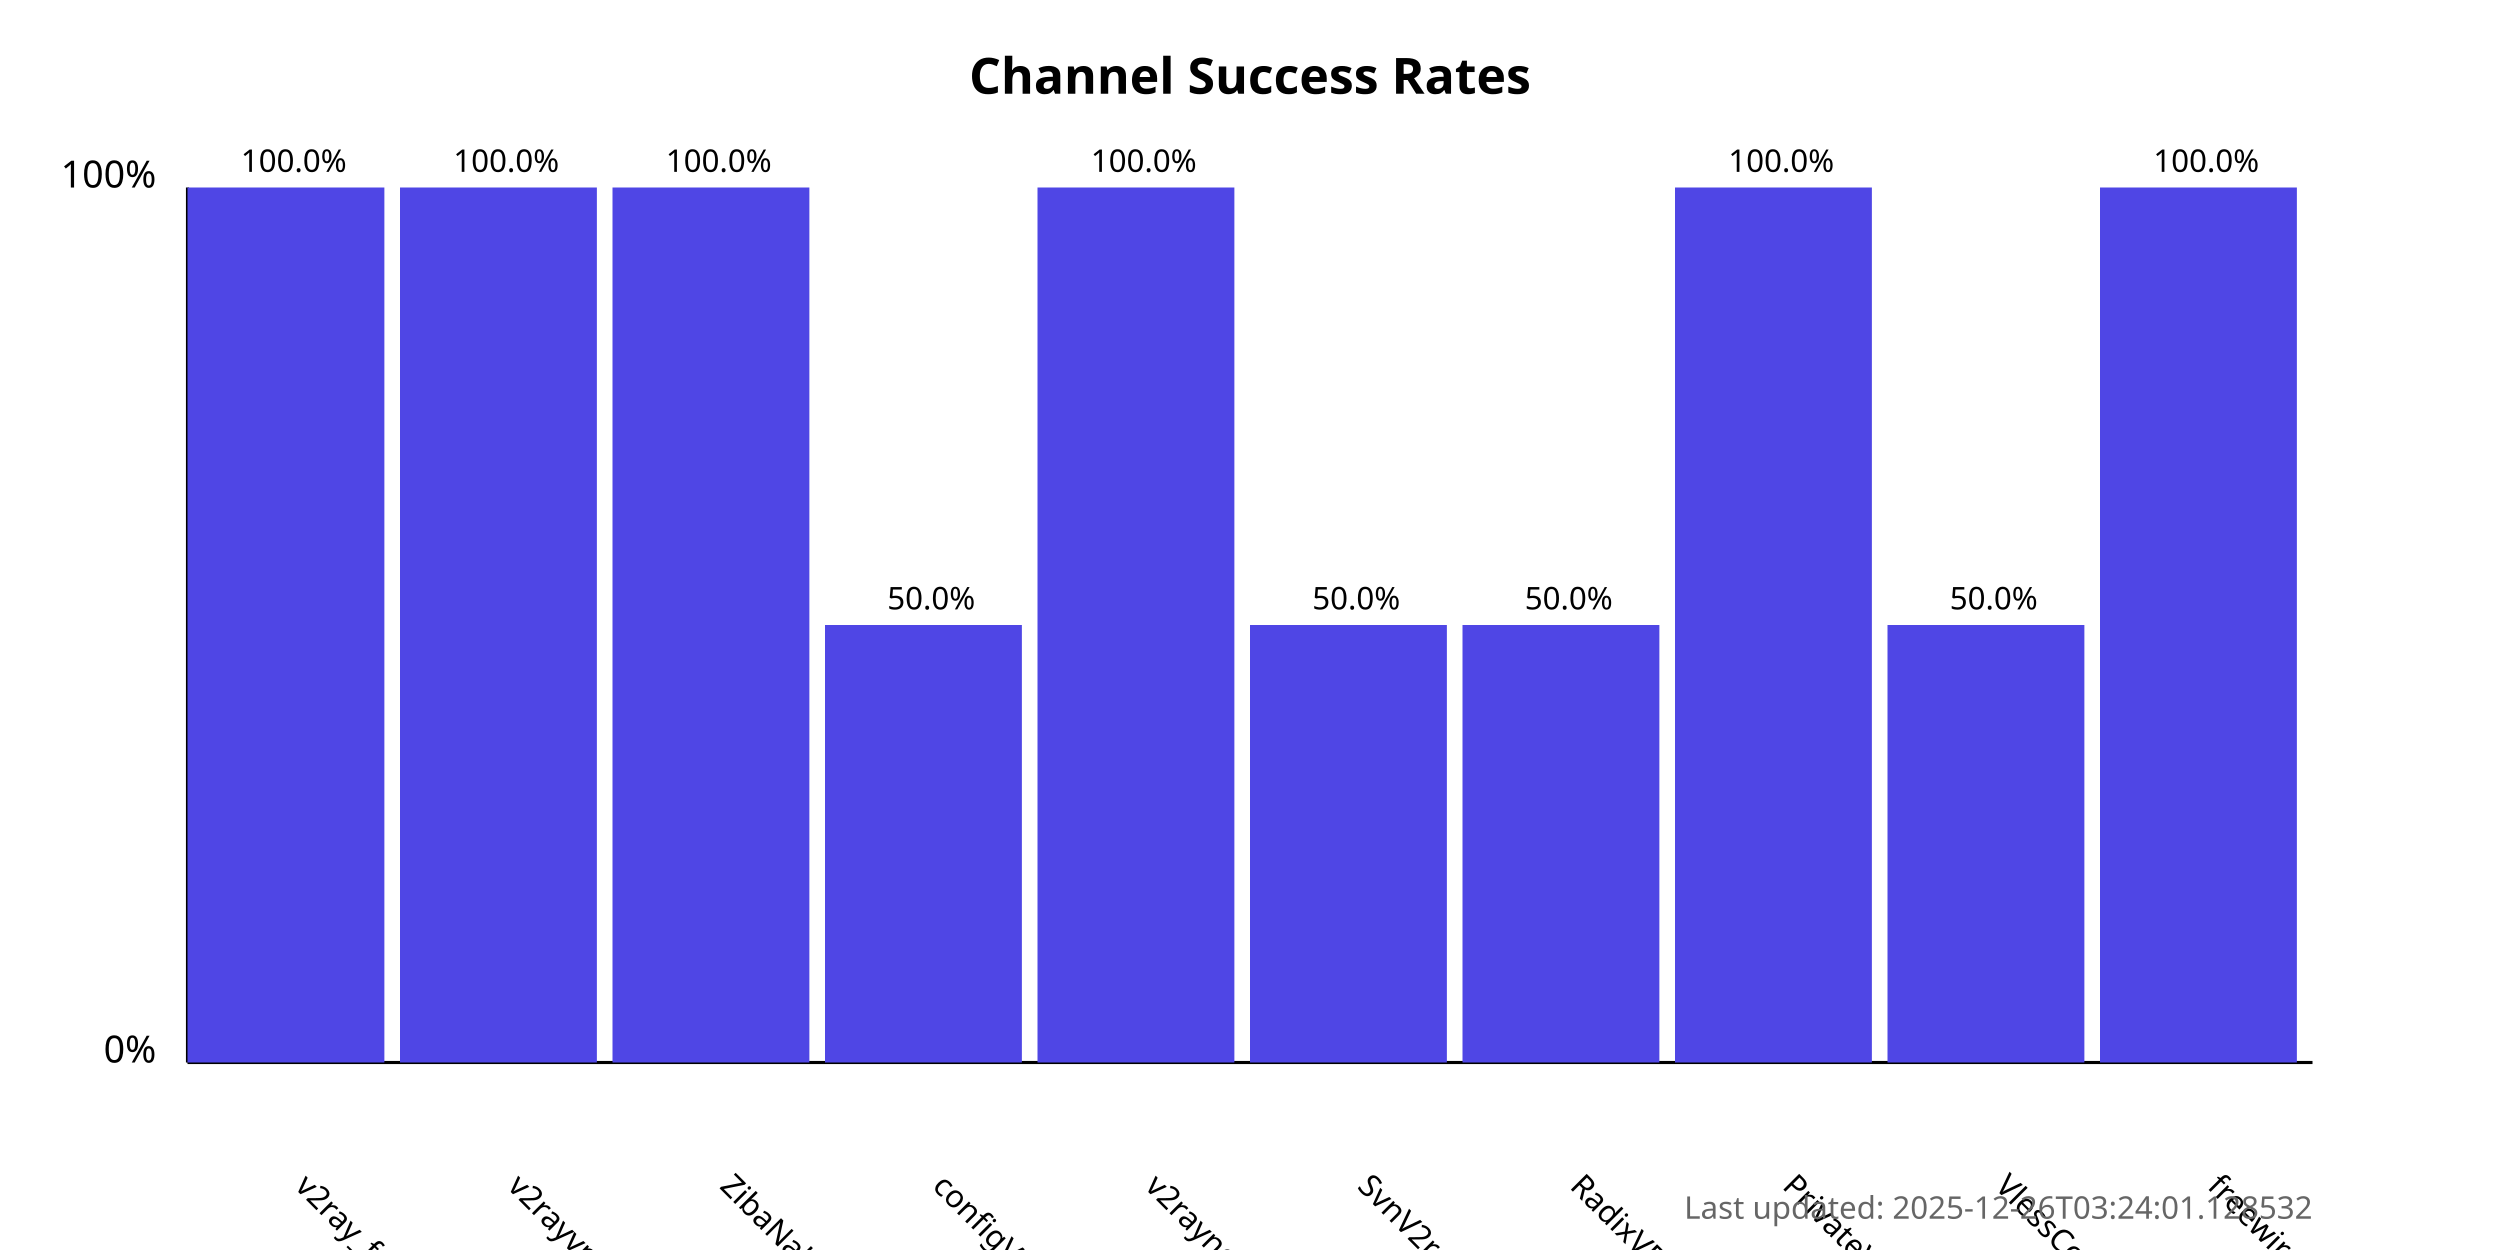
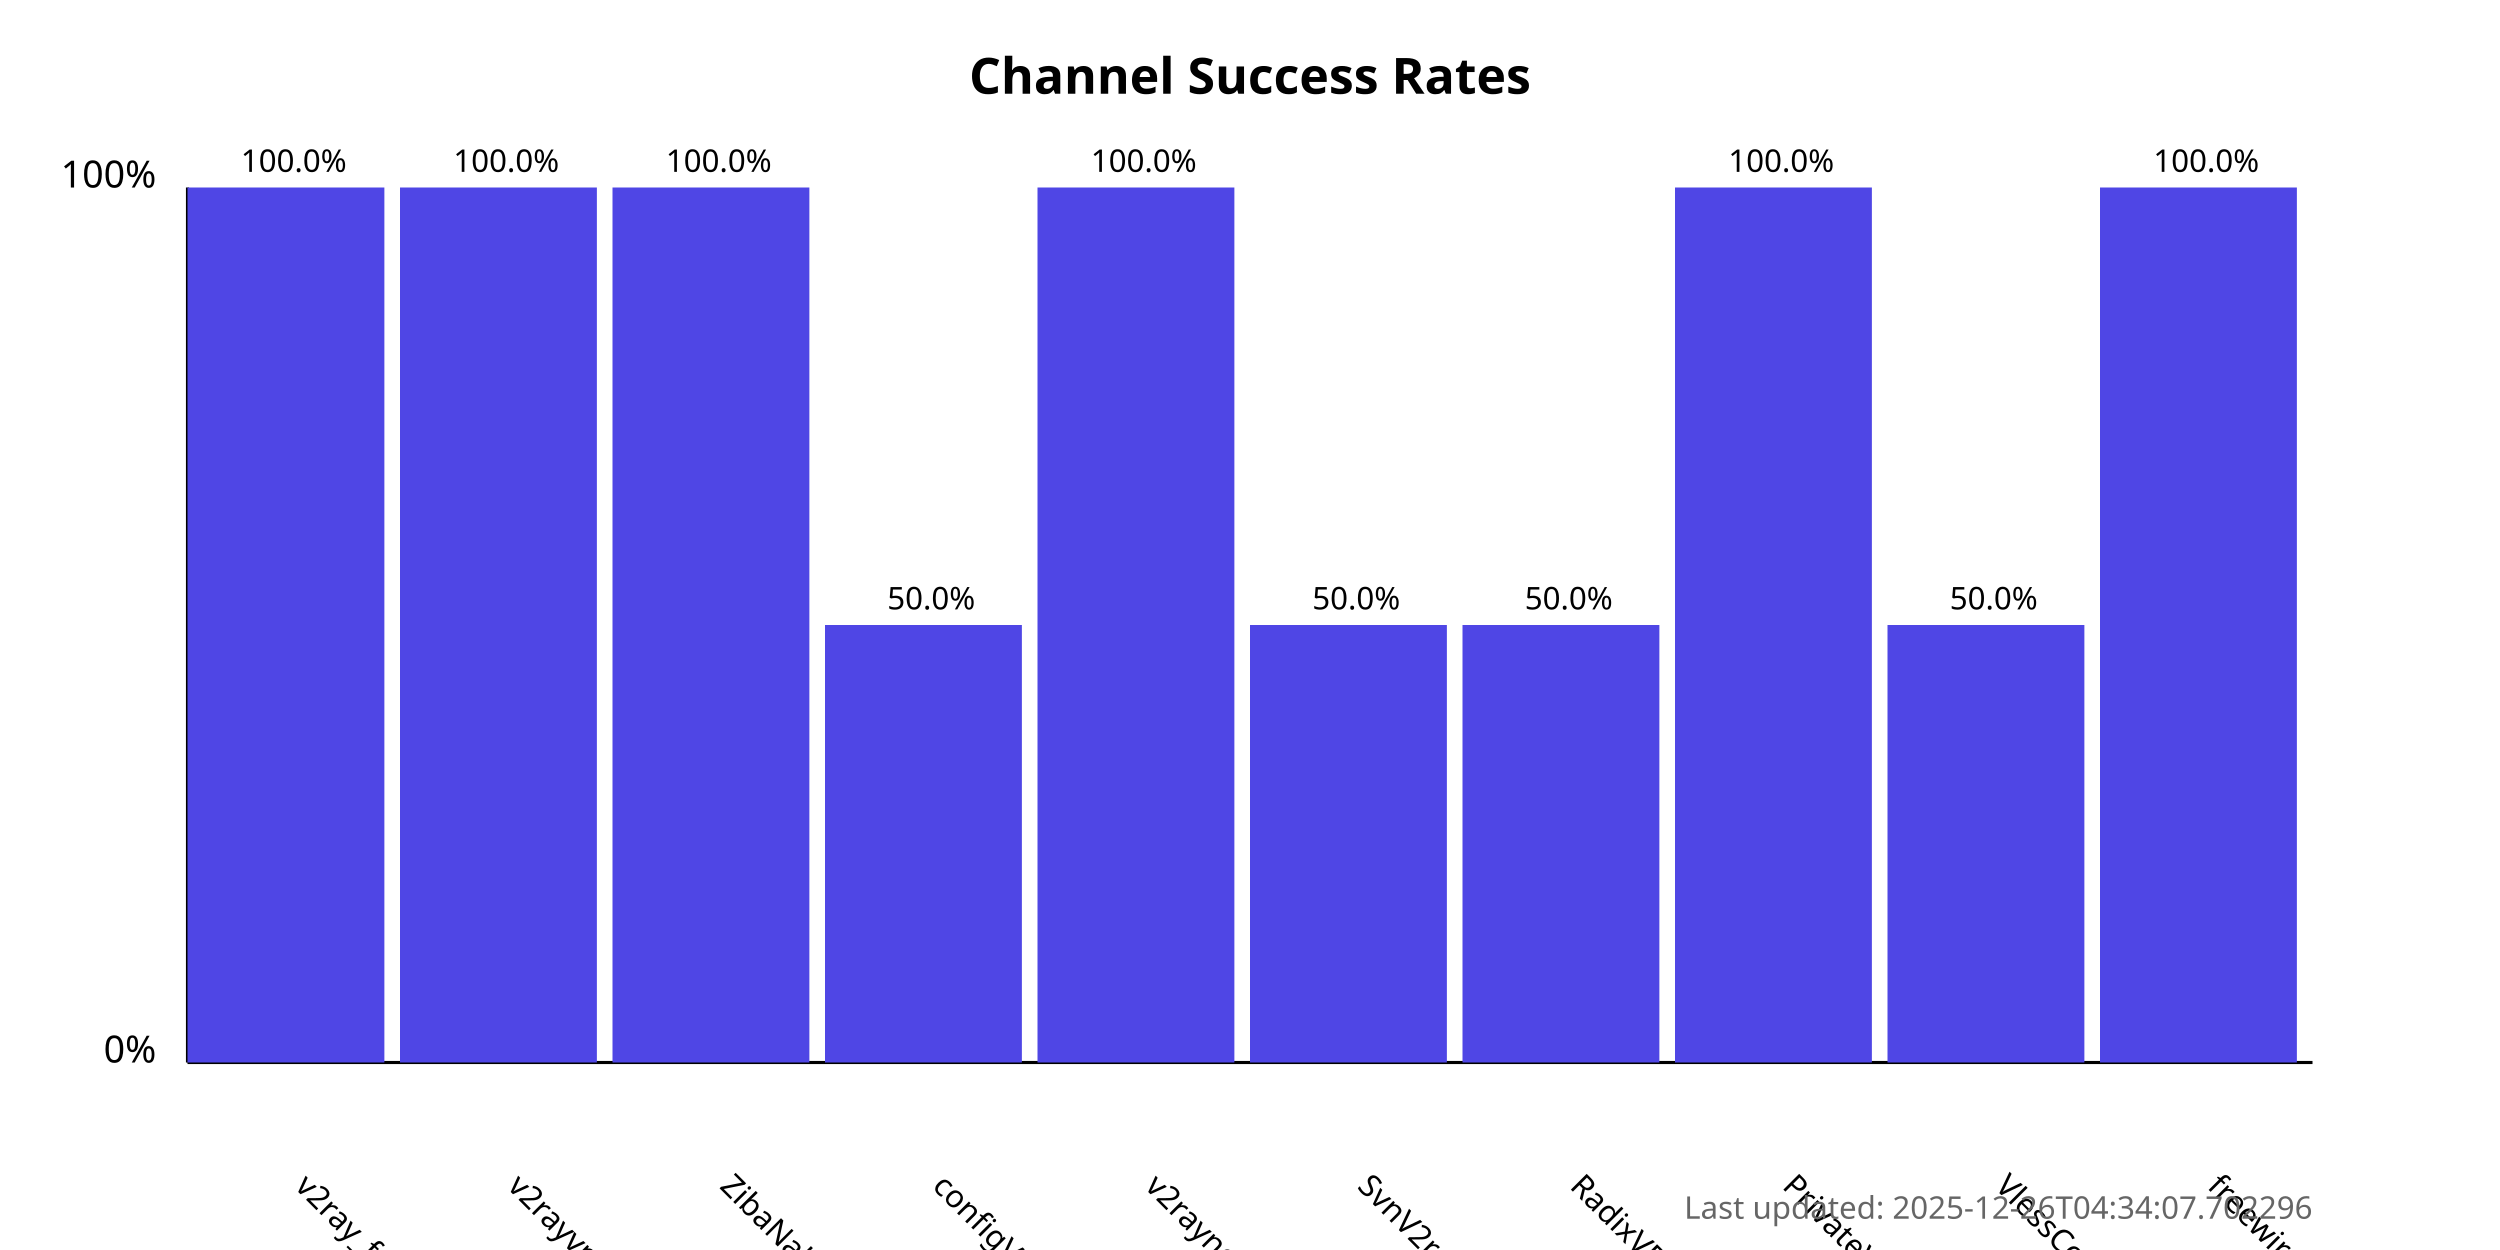
<svg xmlns="http://www.w3.org/2000/svg" width="800" height="400">
  <style>
            .chart-title { font: bold 16px sans-serif; }
            .axis-label { font: 12px sans-serif; }
            .tick-label { font: 10px sans-serif; }
            .bar { fill: #4f46e5; }
            .bar:hover { fill: #6366f1; }
            .timestamp { font: 10px sans-serif; fill: #666; }
        </style>
  <text x="400.0" y="30" text-anchor="middle" class="chart-title">
            Channel Success Rates
        </text>
  <line x1="60" y1="340" x2="60" y2="60" stroke="black" stroke-width="1" />
  <line x1="60" y1="340" x2="740" y2="340" stroke="black" stroke-width="1" />
  <text x="50" y="340" text-anchor="end" class="axis-label">0%</text>
  <text x="50" y="60" text-anchor="end" class="axis-label">100%</text>
  <g>
    <rect x="60" y="60.0" width="63.0" height="280.0" class="bar" />
    <text x="94.0" y="380" transform="rotate(45, 94.0, 380)" text-anchor="start" class="tick-label">
                v2ray_free_conf
            </text>
    <text x="94.0" y="55.0" text-anchor="middle" class="tick-label">
                100.0%
            </text>
  </g>
  <g>
    <rect x="128.0" y="60.0" width="63.0" height="280.0" class="bar" />
    <text x="162.0" y="380" transform="rotate(45, 162.0, 380)" text-anchor="start" class="tick-label">
                v2rayvpno
            </text>
    <text x="162.0" y="55.0" text-anchor="middle" class="tick-label">
                100.0%
            </text>
  </g>
  <g>
    <rect x="196.0" y="60.0" width="63.0" height="280.0" class="bar" />
    <text x="230.0" y="380" transform="rotate(45, 230.0, 380)" text-anchor="start" class="tick-label">
                ZibaNabz
            </text>
    <text x="230.0" y="55.0" text-anchor="middle" class="tick-label">
                100.0%
            </text>
  </g>
  <g>
    <rect x="264.0" y="200.0" width="63.0" height="140.0" class="bar" />
    <text x="298.0" y="380" transform="rotate(45, 298.0, 380)" text-anchor="start" class="tick-label">
                configV2rayForFree
            </text>
    <text x="298.0" y="195.0" text-anchor="middle" class="tick-label">
                50.0%
            </text>
  </g>
  <g>
    <rect x="332.0" y="60.0" width="63.0" height="280.0" class="bar" />
    <text x="366.0" y="380" transform="rotate(45, 366.0, 380)" text-anchor="start" class="tick-label">
                v2rayngvpn
            </text>
    <text x="366.0" y="55.0" text-anchor="middle" class="tick-label">
                100.0%
            </text>
  </g>
  <g>
    <rect x="400.0" y="200.0" width="63.0" height="140.0" class="bar" />
    <text x="434.0" y="380" transform="rotate(45, 434.0, 380)" text-anchor="start" class="tick-label">
                SvnV2ray
            </text>
    <text x="434.0" y="195.0" text-anchor="middle" class="tick-label">
                50.0%
            </text>
  </g>
  <g>
    <rect x="468.0" y="200.0" width="63.0" height="140.0" class="bar" />
    <text x="502.0" y="380" transform="rotate(45, 502.0, 380)" text-anchor="start" class="tick-label">
                RadixVPN
            </text>
    <text x="502.0" y="195.0" text-anchor="middle" class="tick-label">
                50.0%
            </text>
  </g>
  <g>
    <rect x="536.0" y="60.0" width="63.0" height="280.0" class="bar" />
    <text x="570.0" y="380" transform="rotate(45, 570.0, 380)" text-anchor="start" class="tick-label">
                PrivateVPNs
            </text>
    <text x="570.0" y="55.0" text-anchor="middle" class="tick-label">
                100.0%
            </text>
  </g>
  <g>
    <rect x="604.0" y="200.0" width="63.0" height="140.0" class="bar" />
    <text x="638.0" y="380" transform="rotate(45, 638.0, 380)" text-anchor="start" class="tick-label">
                VlessConfig
            </text>
    <text x="638.0" y="195.0" text-anchor="middle" class="tick-label">
                50.0%
            </text>
  </g>
  <g>
    <rect x="672.0" y="60.0" width="63.0" height="280.0" class="bar" />
    <text x="706.0" y="380" transform="rotate(45, 706.0, 380)" text-anchor="start" class="tick-label">
                freewireguard
            </text>
    <text x="706.0" y="55.0" text-anchor="middle" class="tick-label">
                100.0%
            </text>
  </g>
  <text x="740" y="390" text-anchor="end" class="timestamp">
-             Last updated: 2025-12-26T03:24:01.128532
+             Last updated: 2025-12-26T04:34:07.702296
        </text>
</svg>
